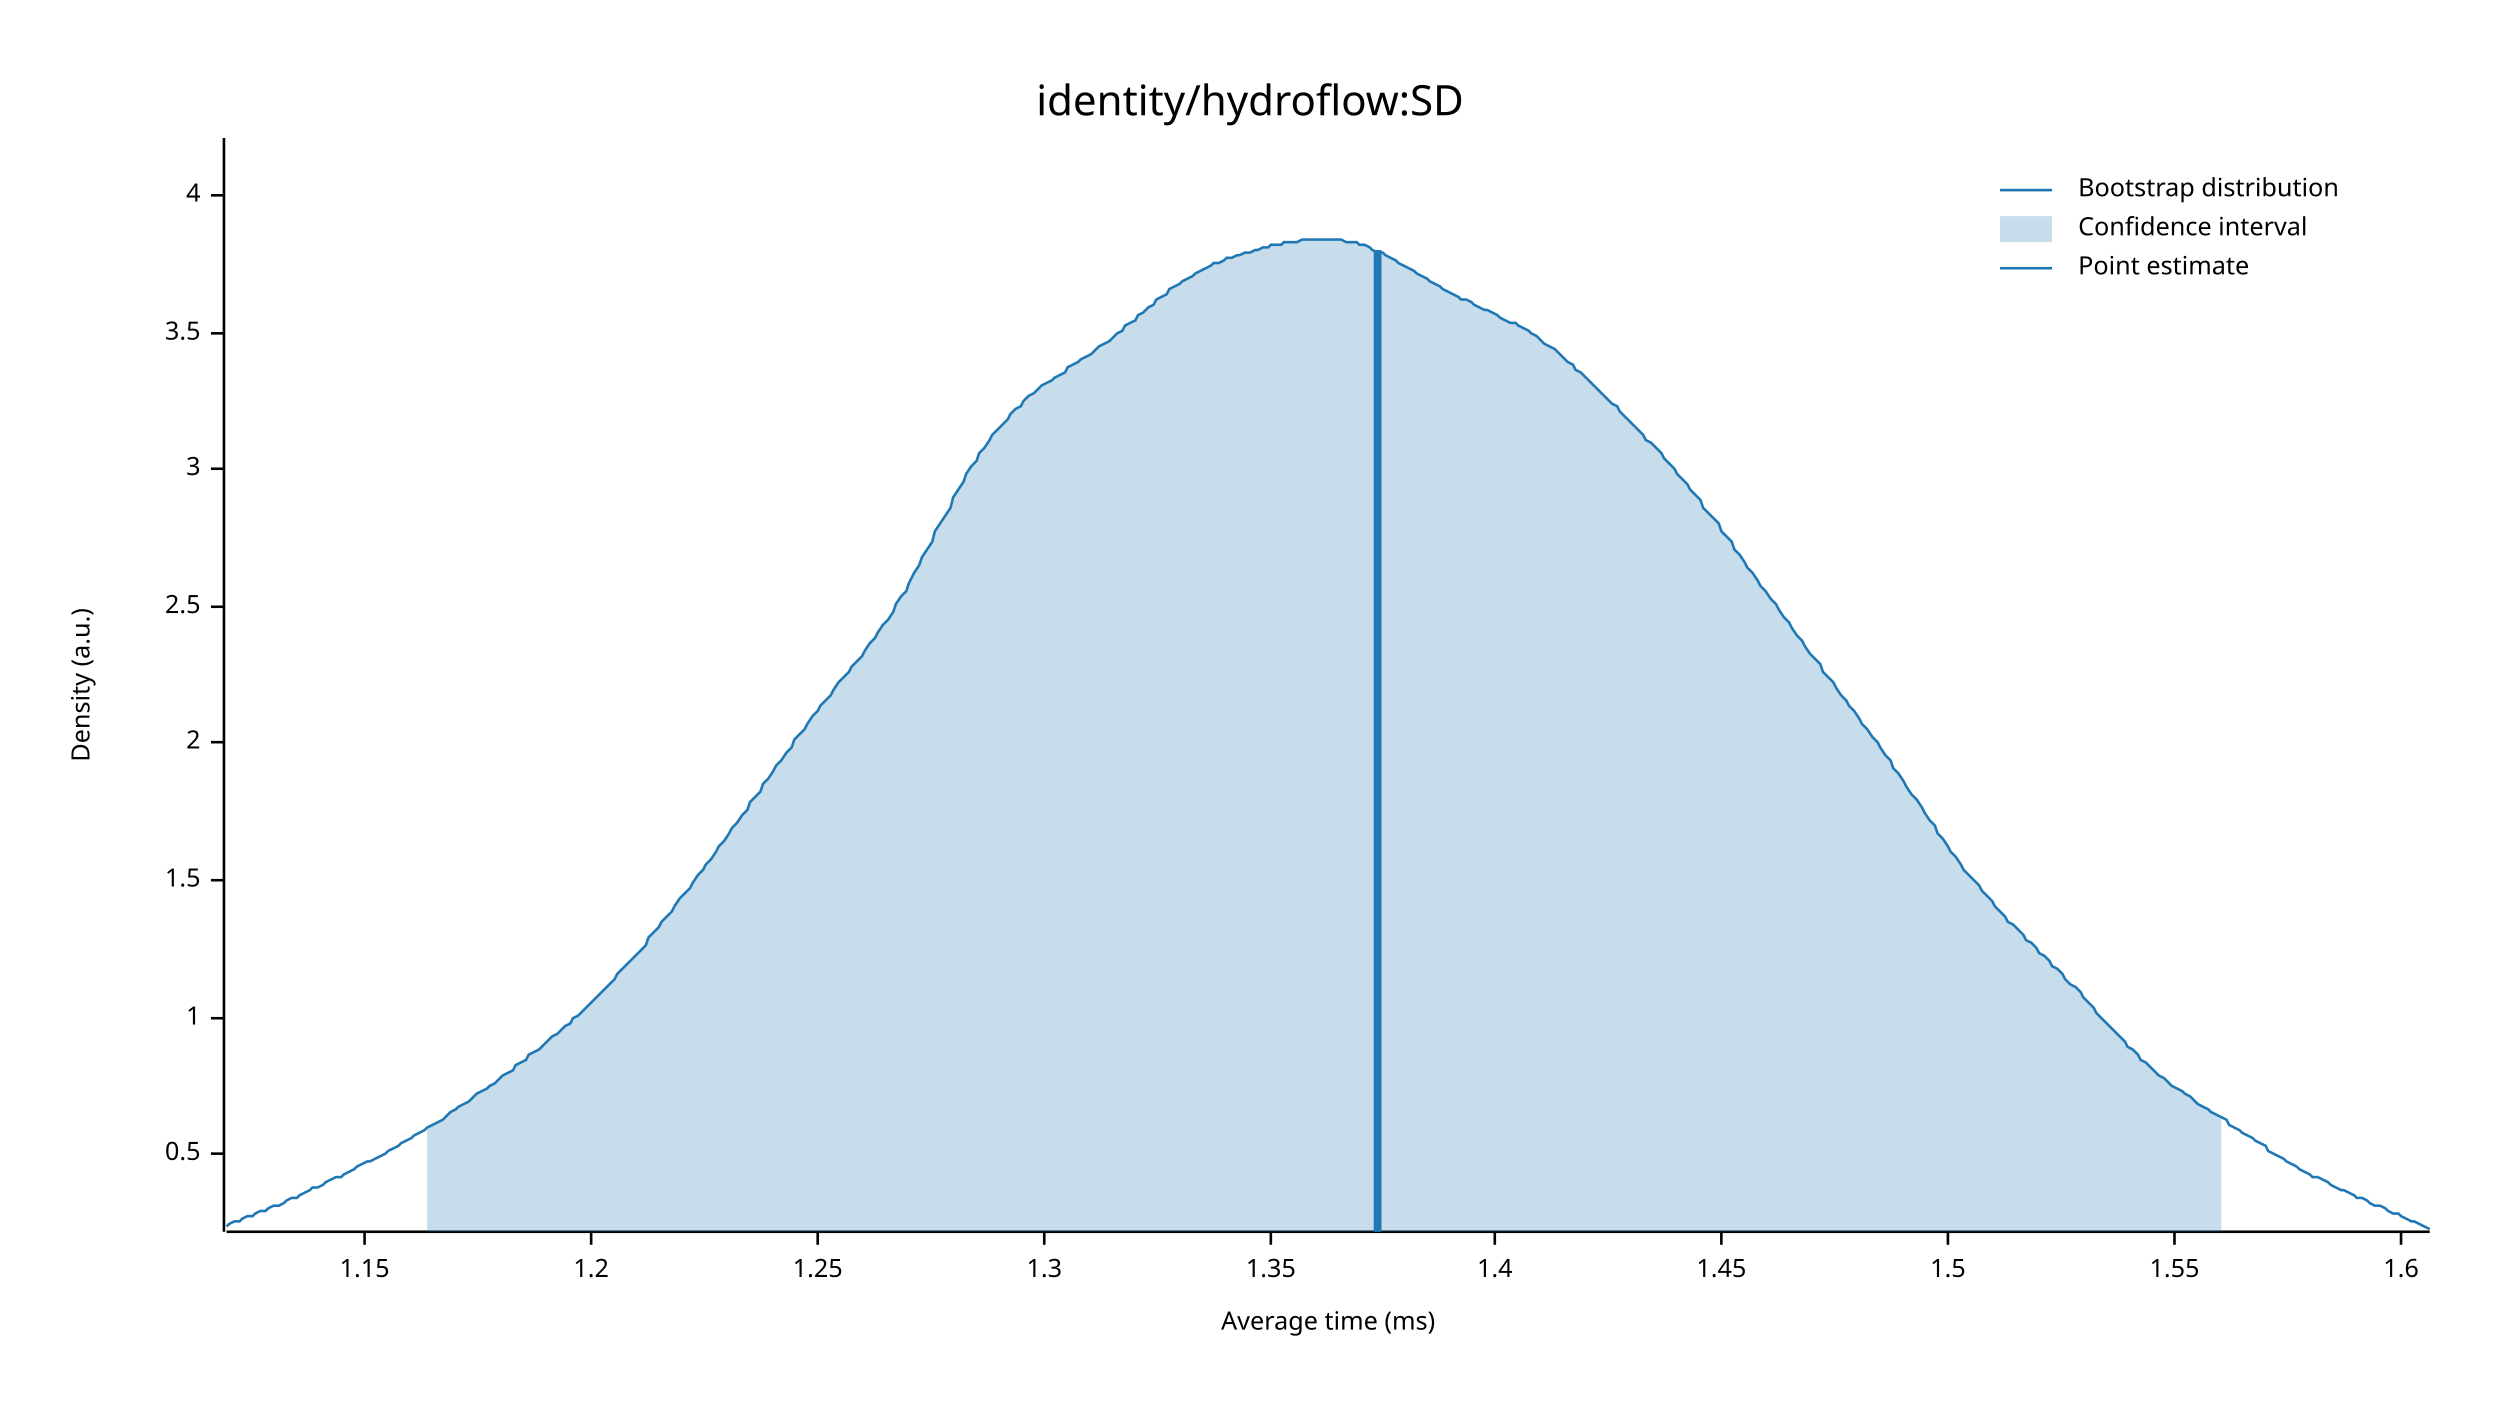
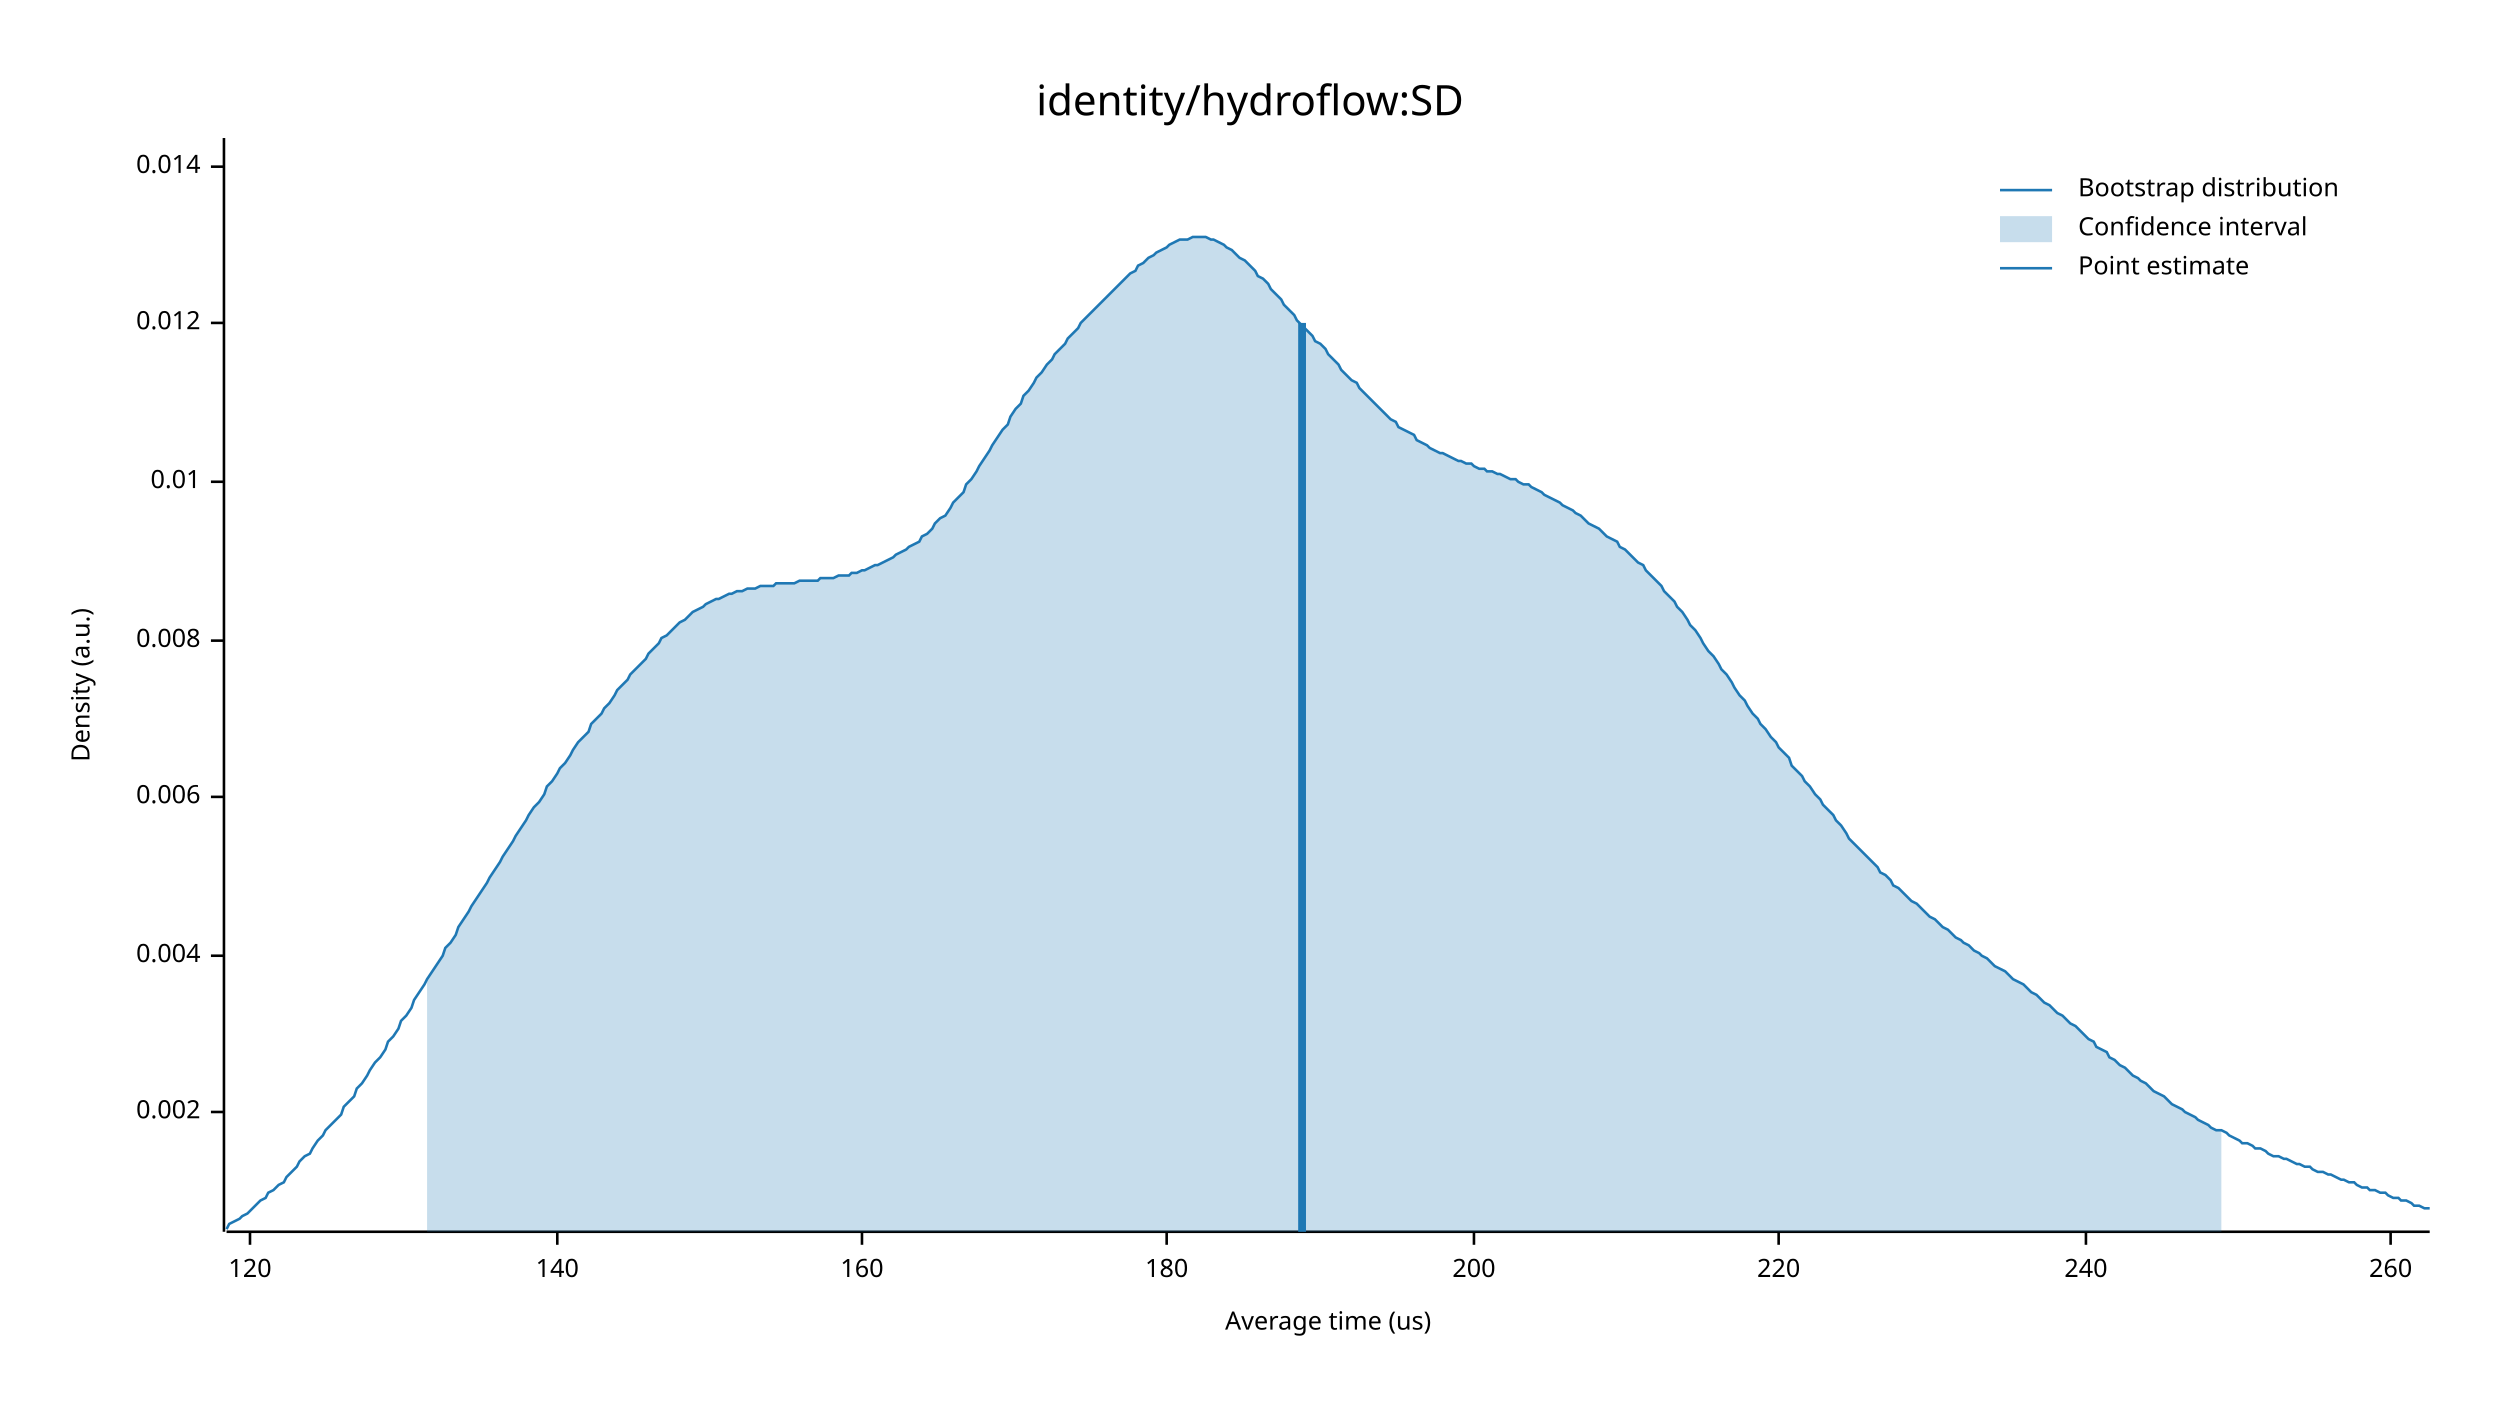
<svg xmlns="http://www.w3.org/2000/svg" width="960" height="540" viewBox="0 0 960 540">
  <text x="480" y="32" dy="0.76em" text-anchor="middle" font-family="sans-serif" font-size="16.129" opacity="1" fill="#000000">
identity/hydroflow:SD
</text>
  <text x="27" y="263" dy="0.76em" text-anchor="middle" font-family="sans-serif" font-size="9.677" opacity="1" fill="#000000" transform="rotate(270, 27, 263)">
Density (a.u.)
</text>
  <text x="510" y="513" dy="-0.5ex" text-anchor="middle" font-family="sans-serif" font-size="9.677" opacity="1" fill="#000000">
- Average time (ms)
+ Average time (us)
</text>
  <polyline fill="none" opacity="1" stroke="#000000" stroke-width="1" points="86,53 86,473 " />
-   <text x="77" y="443" dy="0.5ex" text-anchor="end" font-family="sans-serif" font-size="9.677" opacity="1" fill="#000000">
- 0.5
+   <text x="77" y="427" dy="0.5ex" text-anchor="end" font-family="sans-serif" font-size="9.677" opacity="1" fill="#000000">
+ 0.002
</text>
-   <polyline fill="none" opacity="1" stroke="#000000" stroke-width="1" points="81,443 86,443 " />
-   <text x="77" y="391" dy="0.5ex" text-anchor="end" font-family="sans-serif" font-size="9.677" opacity="1" fill="#000000">
- 1
+   <polyline fill="none" opacity="1" stroke="#000000" stroke-width="1" points="81,427 86,427 " />
+   <text x="77" y="367" dy="0.5ex" text-anchor="end" font-family="sans-serif" font-size="9.677" opacity="1" fill="#000000">
+ 0.004
</text>
-   <polyline fill="none" opacity="1" stroke="#000000" stroke-width="1" points="81,391 86,391 " />
-   <text x="77" y="338" dy="0.5ex" text-anchor="end" font-family="sans-serif" font-size="9.677" opacity="1" fill="#000000">
- 1.5
+   <polyline fill="none" opacity="1" stroke="#000000" stroke-width="1" points="81,367 86,367 " />
+   <text x="77" y="306" dy="0.5ex" text-anchor="end" font-family="sans-serif" font-size="9.677" opacity="1" fill="#000000">
+ 0.006
</text>
-   <polyline fill="none" opacity="1" stroke="#000000" stroke-width="1" points="81,338 86,338 " />
-   <text x="77" y="285" dy="0.5ex" text-anchor="end" font-family="sans-serif" font-size="9.677" opacity="1" fill="#000000">
- 2
+   <polyline fill="none" opacity="1" stroke="#000000" stroke-width="1" points="81,306 86,306 " />
+   <text x="77" y="246" dy="0.5ex" text-anchor="end" font-family="sans-serif" font-size="9.677" opacity="1" fill="#000000">
+ 0.008
</text>
-   <polyline fill="none" opacity="1" stroke="#000000" stroke-width="1" points="81,285 86,285 " />
-   <text x="77" y="233" dy="0.5ex" text-anchor="end" font-family="sans-serif" font-size="9.677" opacity="1" fill="#000000">
- 2.5
+   <polyline fill="none" opacity="1" stroke="#000000" stroke-width="1" points="81,246 86,246 " />
+   <text x="77" y="185" dy="0.5ex" text-anchor="end" font-family="sans-serif" font-size="9.677" opacity="1" fill="#000000">
+ 0.01
</text>
-   <polyline fill="none" opacity="1" stroke="#000000" stroke-width="1" points="81,233 86,233 " />
-   <text x="77" y="180" dy="0.5ex" text-anchor="end" font-family="sans-serif" font-size="9.677" opacity="1" fill="#000000">
- 3
+   <polyline fill="none" opacity="1" stroke="#000000" stroke-width="1" points="81,185 86,185 " />
+   <text x="77" y="124" dy="0.5ex" text-anchor="end" font-family="sans-serif" font-size="9.677" opacity="1" fill="#000000">
+ 0.012
</text>
-   <polyline fill="none" opacity="1" stroke="#000000" stroke-width="1" points="81,180 86,180 " />
-   <text x="77" y="128" dy="0.5ex" text-anchor="end" font-family="sans-serif" font-size="9.677" opacity="1" fill="#000000">
- 3.5
+   <polyline fill="none" opacity="1" stroke="#000000" stroke-width="1" points="81,124 86,124 " />
+   <text x="77" y="64" dy="0.5ex" text-anchor="end" font-family="sans-serif" font-size="9.677" opacity="1" fill="#000000">
+ 0.014
</text>
-   <polyline fill="none" opacity="1" stroke="#000000" stroke-width="1" points="81,128 86,128 " />
-   <text x="77" y="75" dy="0.5ex" text-anchor="end" font-family="sans-serif" font-size="9.677" opacity="1" fill="#000000">
- 4
+   <polyline fill="none" opacity="1" stroke="#000000" stroke-width="1" points="81,64 86,64 " />
+   <polyline fill="none" opacity="1" stroke="#000000" stroke-width="1" points="87,473 933,473 " />
+   <text x="96" y="483" dy="0.76em" text-anchor="middle" font-family="sans-serif" font-size="9.677" opacity="1" fill="#000000">
+ 120
</text>
-   <polyline fill="none" opacity="1" stroke="#000000" stroke-width="1" points="81,75 86,75 " />
-   <polyline fill="none" opacity="1" stroke="#000000" stroke-width="1" points="87,473 933,473 " />
-   <text x="140" y="483" dy="0.76em" text-anchor="middle" font-family="sans-serif" font-size="9.677" opacity="1" fill="#000000">
- 1.15
+   <polyline fill="none" opacity="1" stroke="#000000" stroke-width="1" points="96,473 96,478 " />
+   <text x="214" y="483" dy="0.76em" text-anchor="middle" font-family="sans-serif" font-size="9.677" opacity="1" fill="#000000">
+ 140
</text>
-   <polyline fill="none" opacity="1" stroke="#000000" stroke-width="1" points="140,473 140,478 " />
-   <text x="227" y="483" dy="0.76em" text-anchor="middle" font-family="sans-serif" font-size="9.677" opacity="1" fill="#000000">
- 1.2
+   <polyline fill="none" opacity="1" stroke="#000000" stroke-width="1" points="214,473 214,478 " />
+   <text x="331" y="483" dy="0.76em" text-anchor="middle" font-family="sans-serif" font-size="9.677" opacity="1" fill="#000000">
+ 160
</text>
-   <polyline fill="none" opacity="1" stroke="#000000" stroke-width="1" points="227,473 227,478 " />
-   <text x="314" y="483" dy="0.76em" text-anchor="middle" font-family="sans-serif" font-size="9.677" opacity="1" fill="#000000">
- 1.25
+   <polyline fill="none" opacity="1" stroke="#000000" stroke-width="1" points="331,473 331,478 " />
+   <text x="448" y="483" dy="0.76em" text-anchor="middle" font-family="sans-serif" font-size="9.677" opacity="1" fill="#000000">
+ 180
</text>
-   <polyline fill="none" opacity="1" stroke="#000000" stroke-width="1" points="314,473 314,478 " />
-   <text x="401" y="483" dy="0.76em" text-anchor="middle" font-family="sans-serif" font-size="9.677" opacity="1" fill="#000000">
- 1.3
+   <polyline fill="none" opacity="1" stroke="#000000" stroke-width="1" points="448,473 448,478 " />
+   <text x="566" y="483" dy="0.76em" text-anchor="middle" font-family="sans-serif" font-size="9.677" opacity="1" fill="#000000">
+ 200
</text>
-   <polyline fill="none" opacity="1" stroke="#000000" stroke-width="1" points="401,473 401,478 " />
-   <text x="488" y="483" dy="0.76em" text-anchor="middle" font-family="sans-serif" font-size="9.677" opacity="1" fill="#000000">
- 1.35
+   <polyline fill="none" opacity="1" stroke="#000000" stroke-width="1" points="566,473 566,478 " />
+   <text x="683" y="483" dy="0.76em" text-anchor="middle" font-family="sans-serif" font-size="9.677" opacity="1" fill="#000000">
+ 220
</text>
-   <polyline fill="none" opacity="1" stroke="#000000" stroke-width="1" points="488,473 488,478 " />
-   <text x="574" y="483" dy="0.76em" text-anchor="middle" font-family="sans-serif" font-size="9.677" opacity="1" fill="#000000">
- 1.4
+   <polyline fill="none" opacity="1" stroke="#000000" stroke-width="1" points="683,473 683,478 " />
+   <text x="801" y="483" dy="0.76em" text-anchor="middle" font-family="sans-serif" font-size="9.677" opacity="1" fill="#000000">
+ 240
</text>
-   <polyline fill="none" opacity="1" stroke="#000000" stroke-width="1" points="574,473 574,478 " />
-   <text x="661" y="483" dy="0.76em" text-anchor="middle" font-family="sans-serif" font-size="9.677" opacity="1" fill="#000000">
- 1.45
+   <polyline fill="none" opacity="1" stroke="#000000" stroke-width="1" points="801,473 801,478 " />
+   <text x="918" y="483" dy="0.76em" text-anchor="middle" font-family="sans-serif" font-size="9.677" opacity="1" fill="#000000">
+ 260
</text>
-   <polyline fill="none" opacity="1" stroke="#000000" stroke-width="1" points="661,473 661,478 " />
-   <text x="748" y="483" dy="0.76em" text-anchor="middle" font-family="sans-serif" font-size="9.677" opacity="1" fill="#000000">
- 1.5
- </text>
-   <polyline fill="none" opacity="1" stroke="#000000" stroke-width="1" points="748,473 748,478 " />
-   <text x="835" y="483" dy="0.76em" text-anchor="middle" font-family="sans-serif" font-size="9.677" opacity="1" fill="#000000">
- 1.55
- </text>
-   <polyline fill="none" opacity="1" stroke="#000000" stroke-width="1" points="835,473 835,478 " />
-   <text x="922" y="483" dy="0.76em" text-anchor="middle" font-family="sans-serif" font-size="9.677" opacity="1" fill="#000000">
- 1.6
- </text>
-   <polyline fill="none" opacity="1" stroke="#000000" stroke-width="1" points="922,473 922,478 " />
-   <polyline fill="none" opacity="1" stroke="#1F78B4" stroke-width="1" points="87,471 88,470 90,469 92,469 93,468 95,467 97,467 98,466 100,465 102,465 103,464 105,463 107,463 109,462 110,461 112,460 114,460 115,459 117,458 119,457 120,456 122,456 124,455 125,454 127,453 129,452 131,452 132,451 134,450 136,449 137,448 139,447 141,446 142,446 144,445 146,444 148,443 149,442 151,441 153,440 154,439 156,438 158,437 159,436 161,435 163,434 164,433 166,432 168,431 170,430 171,429 173,427 175,426 176,425 178,424 180,423 181,422 183,420 185,419 187,418 188,417 190,416 192,414 193,413 195,412 197,411 198,409 200,408 202,407 203,405 205,404 207,403 209,401 210,400 212,398 214,397 215,396 217,394 219,393 220,391 222,390 224,388 226,386 227,385 229,383 231,381 232,380 234,378 236,376 237,374 239,372 241,370 242,369 244,367 246,365 248,363 249,360 251,358 253,356 254,354 256,352 258,350 259,348 261,345 263,343 265,341 266,339 268,336 270,334 271,332 273,330 275,327 276,325 278,323 280,320 281,318 283,316 285,313 287,311 288,308 290,306 292,304 293,301 295,299 297,296 298,294 300,292 302,289 304,287 305,284 307,282 309,280 310,278 312,275 314,273 315,271 317,269 319,267 320,265 322,262 324,260 326,258 327,256 329,254 331,252 332,250 334,247 336,245 337,243 339,240 341,238 343,235 344,232 346,229 348,227 349,224 351,220 353,217 354,214 356,211 358,208 359,204 361,201 363,198 365,195 366,191 368,188 370,185 371,182 373,179 375,177 376,174 378,172 380,169 381,167 383,165 385,163 387,161 388,159 390,157 392,156 393,154 395,152 397,151 398,150 400,148 402,147 404,146 405,145 407,144 409,143 410,141 412,140 414,139 415,138 417,137 419,136 420,135 422,133 424,132 426,131 427,130 429,128 431,127 432,125 434,124 436,123 437,121 439,120 441,118 443,117 444,115 446,114 448,113 449,111 451,110 453,109 454,108 456,107 458,106 459,105 461,104 463,103 465,102 466,101 468,101 470,100 471,99 473,99 475,98 476,98 478,97 480,97 482,96 483,96 485,95 487,95 488,94 490,94 492,94 493,93 495,93 497,93 498,93 500,92 502,92 504,92 505,92 507,92 509,92 510,92 512,92 514,92 515,92 517,93 519,93 521,93 522,94 524,94 526,95 527,96 529,97 531,97 532,98 534,99 536,100 537,101 539,102 541,103 543,104 544,105 546,106 548,107 549,108 551,109 553,110 554,111 556,112 558,113 560,114 561,115 563,115 565,116 566,117 568,118 570,119 571,119 573,120 575,121 576,122 578,123 580,124 582,124 583,125 585,126 587,127 588,128 590,129 592,131 593,132 595,133 597,134 599,136 600,137 602,139 604,140 605,142 607,143 609,145 610,146 612,148 614,150 615,151 617,153 619,155 621,156 622,158 624,160 626,162 627,163 629,165 631,167 632,169 634,170 636,172 638,174 639,176 641,178 643,180 644,182 646,184 648,186 649,188 651,190 653,192 654,195 656,197 658,199 660,201 661,204 663,206 665,208 666,211 668,213 670,216 671,218 673,220 675,223 676,225 678,227 680,230 682,232 683,234 685,237 687,239 688,241 690,244 692,246 693,248 695,251 697,253 699,255 700,258 702,260 704,262 705,264 707,267 709,269 710,271 712,273 714,276 715,278 717,280 719,283 721,285 722,287 724,290 726,292 727,295 729,297 731,300 732,302 734,305 736,307 738,310 739,312 741,315 743,317 744,320 746,322 748,325 749,327 751,329 753,332 754,334 756,336 758,338 760,340 761,342 763,344 765,346 766,348 768,350 770,352 771,354 773,355 775,357 777,359 778,361 780,362 782,364 783,366 785,367 787,369 788,371 790,372 792,374 793,376 795,378 797,379 799,381 800,383 802,385 804,387 805,389 807,391 809,393 810,394 812,396 814,398 816,400 817,402 819,403 821,405 822,407 824,408 826,410 827,411 829,413 831,414 832,415 834,417 836,418 838,419 839,420 841,421 843,423 844,424 846,425 848,426 849,427 851,428 853,429 855,430 856,432 858,433 860,434 861,435 863,436 865,437 866,438 868,439 870,440 871,442 873,443 875,444 877,445 878,446 880,447 882,448 883,449 885,450 887,451 888,452 890,452 892,453 894,454 895,455 897,456 899,457 900,457 902,458 904,459 905,460 907,460 909,461 910,462 912,463 914,463 916,464 917,465 919,466 921,466 922,467 924,468 926,469 927,469 929,470 931,471 933,472 " />
-   <polygon opacity="0.25" fill="#1F78B4" points="164,433 166,432 168,431 170,430 171,429 173,427 175,426 176,425 178,424 180,423 181,422 183,420 185,419 187,418 188,417 190,416 192,414 193,413 195,412 197,411 198,409 200,408 202,407 203,405 205,404 207,403 209,401 210,400 212,398 214,397 215,396 217,394 219,393 220,391 222,390 224,388 226,386 227,385 229,383 231,381 232,380 234,378 236,376 237,374 239,372 241,370 242,369 244,367 246,365 248,363 249,360 251,358 253,356 254,354 256,352 258,350 259,348 261,345 263,343 265,341 266,339 268,336 270,334 271,332 273,330 275,327 276,325 278,323 280,320 281,318 283,316 285,313 287,311 288,308 290,306 292,304 293,301 295,299 297,296 298,294 300,292 302,289 304,287 305,284 307,282 309,280 310,278 312,275 314,273 315,271 317,269 319,267 320,265 322,262 324,260 326,258 327,256 329,254 331,252 332,250 334,247 336,245 337,243 339,240 341,238 343,235 344,232 346,229 348,227 349,224 351,220 353,217 354,214 356,211 358,208 359,204 361,201 363,198 365,195 366,191 368,188 370,185 371,182 373,179 375,177 376,174 378,172 380,169 381,167 383,165 385,163 387,161 388,159 390,157 392,156 393,154 395,152 397,151 398,150 400,148 402,147 404,146 405,145 407,144 409,143 410,141 412,140 414,139 415,138 417,137 419,136 420,135 422,133 424,132 426,131 427,130 429,128 431,127 432,125 434,124 436,123 437,121 439,120 441,118 443,117 444,115 446,114 448,113 449,111 451,110 453,109 454,108 456,107 458,106 459,105 461,104 463,103 465,102 466,101 468,101 470,100 471,99 473,99 475,98 476,98 478,97 480,97 482,96 483,96 485,95 487,95 488,94 490,94 492,94 493,93 495,93 497,93 498,93 500,92 502,92 504,92 505,92 507,92 509,92 510,92 512,92 514,92 515,92 517,93 519,93 521,93 522,94 524,94 526,95 527,96 529,97 531,97 532,98 534,99 536,100 537,101 539,102 541,103 543,104 544,105 546,106 548,107 549,108 551,109 553,110 554,111 556,112 558,113 560,114 561,115 563,115 565,116 566,117 568,118 570,119 571,119 573,120 575,121 576,122 578,123 580,124 582,124 583,125 585,126 587,127 588,128 590,129 592,131 593,132 595,133 597,134 599,136 600,137 602,139 604,140 605,142 607,143 609,145 610,146 612,148 614,150 615,151 617,153 619,155 621,156 622,158 624,160 626,162 627,163 629,165 631,167 632,169 634,170 636,172 638,174 639,176 641,178 643,180 644,182 646,184 648,186 649,188 651,190 653,192 654,195 656,197 658,199 660,201 661,204 663,206 665,208 666,211 668,213 670,216 671,218 673,220 675,223 676,225 678,227 680,230 682,232 683,234 685,237 687,239 688,241 690,244 692,246 693,248 695,251 697,253 699,255 700,258 702,260 704,262 705,264 707,267 709,269 710,271 712,273 714,276 715,278 717,280 719,283 721,285 722,287 724,290 726,292 727,295 729,297 731,300 732,302 734,305 736,307 738,310 739,312 741,315 743,317 744,320 746,322 748,325 749,327 751,329 753,332 754,334 756,336 758,338 760,340 761,342 763,344 765,346 766,348 768,350 770,352 771,354 773,355 775,357 777,359 778,361 780,362 782,364 783,366 785,367 787,369 788,371 790,372 792,374 793,376 795,378 797,379 799,381 800,383 802,385 804,387 805,389 807,391 809,393 810,394 812,396 814,398 816,400 817,402 819,403 821,405 822,407 824,408 826,410 827,411 829,413 831,414 832,415 834,417 836,418 838,419 839,420 841,421 843,423 844,424 846,425 848,426 849,427 851,428 853,429 853,473 164,473 " />
-   <polyline fill="none" opacity="1" stroke="#1F78B4" stroke-width="3" points="529,473 529,96 " />
+   <polyline fill="none" opacity="1" stroke="#000000" stroke-width="1" points="918,473 918,478 " />
+   <polyline fill="none" opacity="1" stroke="#1F78B4" stroke-width="1" points="87,472 88,470 90,469 92,468 93,467 95,466 97,464 98,463 100,461 102,460 103,458 105,457 107,455 109,454 110,452 112,450 114,448 115,446 117,444 119,443 120,441 122,438 124,436 125,434 127,432 129,430 131,428 132,425 134,423 136,421 137,418 139,416 141,413 142,411 144,408 146,406 148,403 149,400 151,398 153,395 154,392 156,390 158,387 159,384 161,381 163,378 164,376 166,373 168,370 170,367 171,364 173,362 175,359 176,356 178,353 180,350 181,348 183,345 185,342 187,339 188,337 190,334 192,331 193,329 195,326 197,323 198,321 200,318 202,315 203,313 205,310 207,308 209,305 210,302 212,300 214,297 215,295 217,293 219,290 220,288 222,285 224,283 226,281 227,278 229,276 231,274 232,272 234,270 236,267 237,265 239,263 241,261 242,259 244,257 246,255 248,253 249,251 251,249 253,247 254,245 256,244 258,242 259,241 261,239 263,238 265,236 266,235 268,234 270,233 271,232 273,231 275,230 276,230 278,229 280,228 281,228 283,227 285,227 287,226 288,226 290,226 292,225 293,225 295,225 297,225 298,224 300,224 302,224 304,224 305,224 307,223 309,223 310,223 312,223 314,223 315,222 317,222 319,222 320,222 322,221 324,221 326,221 327,220 329,220 331,219 332,219 334,218 336,217 337,217 339,216 341,215 343,214 344,213 346,212 348,211 349,210 351,209 353,208 354,206 356,205 358,203 359,201 361,199 363,198 365,195 366,193 368,191 370,189 371,186 373,184 375,181 376,179 378,176 380,173 381,171 383,168 385,165 387,163 388,160 390,157 392,155 393,152 395,150 397,147 398,145 400,143 402,140 404,138 405,136 407,134 409,132 410,130 412,128 414,126 415,124 417,122 419,120 420,119 422,117 424,115 426,113 427,112 429,110 431,108 432,107 434,105 436,104 437,102 439,101 441,99 443,98 444,97 446,96 448,95 449,94 451,93 453,92 454,92 456,92 458,91 459,91 461,91 463,91 465,92 466,92 468,93 470,94 471,95 473,96 475,98 476,99 478,100 480,102 482,104 483,106 485,107 487,109 488,111 490,113 492,115 493,117 495,119 497,121 498,123 500,125 502,127 504,129 505,131 507,132 509,134 510,136 512,138 514,140 515,142 517,144 519,146 521,147 522,149 524,151 526,153 527,154 529,156 531,158 532,159 534,161 536,162 537,164 539,165 541,166 543,167 544,169 546,170 548,171 549,172 551,173 553,174 554,174 556,175 558,176 560,177 561,177 563,178 565,178 566,179 568,180 570,180 571,181 573,181 575,182 576,182 578,183 580,184 582,184 583,185 585,186 587,186 588,187 590,188 592,189 593,190 595,191 597,192 599,193 600,194 602,195 604,196 605,197 607,198 609,200 610,201 612,202 614,203 615,204 617,206 619,207 621,208 622,210 624,211 626,213 627,214 629,216 631,217 632,219 634,221 636,223 638,225 639,227 641,229 643,231 644,233 646,235 648,238 649,240 651,242 653,245 654,247 656,250 658,252 660,255 661,257 663,259 665,262 666,264 668,267 670,269 671,271 673,274 675,276 676,278 678,280 680,283 682,285 683,287 685,289 687,291 688,294 690,296 692,298 693,300 695,302 697,305 699,307 700,309 702,311 704,313 705,315 707,317 709,320 710,322 712,324 714,326 715,327 717,329 719,331 721,333 722,335 724,336 726,338 727,340 729,341 731,343 732,344 734,346 736,347 738,349 739,350 741,352 743,353 744,354 746,356 748,357 749,358 751,360 753,361 754,362 756,363 758,365 760,366 761,367 763,368 765,370 766,371 768,372 770,373 771,374 773,376 775,377 777,378 778,379 780,381 782,382 783,383 785,385 787,386 788,387 790,389 792,390 793,391 795,393 797,394 799,396 800,397 802,399 804,400 805,402 807,403 809,404 810,406 812,407 814,409 816,410 817,411 819,413 821,414 822,415 824,416 826,418 827,419 829,420 831,421 832,422 834,424 836,425 838,426 839,427 841,428 843,429 844,430 846,431 848,432 849,433 851,434 853,434 855,435 856,436 858,437 860,438 861,439 863,439 865,440 866,441 868,441 870,442 871,443 873,444 875,444 877,445 878,445 880,446 882,447 883,447 885,448 887,448 888,449 890,450 892,450 894,451 895,451 897,452 899,453 900,453 902,454 904,454 905,455 907,456 909,456 910,457 912,457 914,458 916,458 917,459 919,460 921,460 922,461 924,461 926,462 927,463 929,463 931,464 933,464 " />
+   <polygon opacity="0.25" fill="#1F78B4" points="164,376 166,373 168,370 170,367 171,364 173,362 175,359 176,356 178,353 180,350 181,348 183,345 185,342 187,339 188,337 190,334 192,331 193,329 195,326 197,323 198,321 200,318 202,315 203,313 205,310 207,308 209,305 210,302 212,300 214,297 215,295 217,293 219,290 220,288 222,285 224,283 226,281 227,278 229,276 231,274 232,272 234,270 236,267 237,265 239,263 241,261 242,259 244,257 246,255 248,253 249,251 251,249 253,247 254,245 256,244 258,242 259,241 261,239 263,238 265,236 266,235 268,234 270,233 271,232 273,231 275,230 276,230 278,229 280,228 281,228 283,227 285,227 287,226 288,226 290,226 292,225 293,225 295,225 297,225 298,224 300,224 302,224 304,224 305,224 307,223 309,223 310,223 312,223 314,223 315,222 317,222 319,222 320,222 322,221 324,221 326,221 327,220 329,220 331,219 332,219 334,218 336,217 337,217 339,216 341,215 343,214 344,213 346,212 348,211 349,210 351,209 353,208 354,206 356,205 358,203 359,201 361,199 363,198 365,195 366,193 368,191 370,189 371,186 373,184 375,181 376,179 378,176 380,173 381,171 383,168 385,165 387,163 388,160 390,157 392,155 393,152 395,150 397,147 398,145 400,143 402,140 404,138 405,136 407,134 409,132 410,130 412,128 414,126 415,124 417,122 419,120 420,119 422,117 424,115 426,113 427,112 429,110 431,108 432,107 434,105 436,104 437,102 439,101 441,99 443,98 444,97 446,96 448,95 449,94 451,93 453,92 454,92 456,92 458,91 459,91 461,91 463,91 465,92 466,92 468,93 470,94 471,95 473,96 475,98 476,99 478,100 480,102 482,104 483,106 485,107 487,109 488,111 490,113 492,115 493,117 495,119 497,121 498,123 500,125 502,127 504,129 505,131 507,132 509,134 510,136 512,138 514,140 515,142 517,144 519,146 521,147 522,149 524,151 526,153 527,154 529,156 531,158 532,159 534,161 536,162 537,164 539,165 541,166 543,167 544,169 546,170 548,171 549,172 551,173 553,174 554,174 556,175 558,176 560,177 561,177 563,178 565,178 566,179 568,180 570,180 571,181 573,181 575,182 576,182 578,183 580,184 582,184 583,185 585,186 587,186 588,187 590,188 592,189 593,190 595,191 597,192 599,193 600,194 602,195 604,196 605,197 607,198 609,200 610,201 612,202 614,203 615,204 617,206 619,207 621,208 622,210 624,211 626,213 627,214 629,216 631,217 632,219 634,221 636,223 638,225 639,227 641,229 643,231 644,233 646,235 648,238 649,240 651,242 653,245 654,247 656,250 658,252 660,255 661,257 663,259 665,262 666,264 668,267 670,269 671,271 673,274 675,276 676,278 678,280 680,283 682,285 683,287 685,289 687,291 688,294 690,296 692,298 693,300 695,302 697,305 699,307 700,309 702,311 704,313 705,315 707,317 709,320 710,322 712,324 714,326 715,327 717,329 719,331 721,333 722,335 724,336 726,338 727,340 729,341 731,343 732,344 734,346 736,347 738,349 739,350 741,352 743,353 744,354 746,356 748,357 749,358 751,360 753,361 754,362 756,363 758,365 760,366 761,367 763,368 765,370 766,371 768,372 770,373 771,374 773,376 775,377 777,378 778,379 780,381 782,382 783,383 785,385 787,386 788,387 790,389 792,390 793,391 795,393 797,394 799,396 800,397 802,399 804,400 805,402 807,403 809,404 810,406 812,407 814,409 816,410 817,411 819,413 821,414 822,415 824,416 826,418 827,419 829,420 831,421 832,422 834,424 836,425 838,426 839,427 841,428 843,429 844,430 846,431 848,432 849,433 851,434 853,434 853,473 164,473 " />
+   <polyline fill="none" opacity="1" stroke="#1F78B4" stroke-width="3" points="500,473 500,124 " />
  <text x="798" y="68" dy="0.76em" text-anchor="start" font-family="sans-serif" font-size="9.677" opacity="1" fill="#000000">
Bootstrap distribution
</text>
  <text x="798" y="83" dy="0.76em" text-anchor="start" font-family="sans-serif" font-size="9.677" opacity="1" fill="#000000">
Confidence interval
</text>
  <text x="798" y="98" dy="0.76em" text-anchor="start" font-family="sans-serif" font-size="9.677" opacity="1" fill="#000000">
Point estimate
</text>
  <polyline fill="none" opacity="1" stroke="#1F78B4" stroke-width="1" points="768,73 788,73 " />
  <rect x="768" y="83" width="20" height="10" opacity="0.25" fill="#1F78B4" stroke="none" />
  <polyline fill="none" opacity="1" stroke="#1F78B4" stroke-width="1" points="768,103 788,103 " />
</svg>
